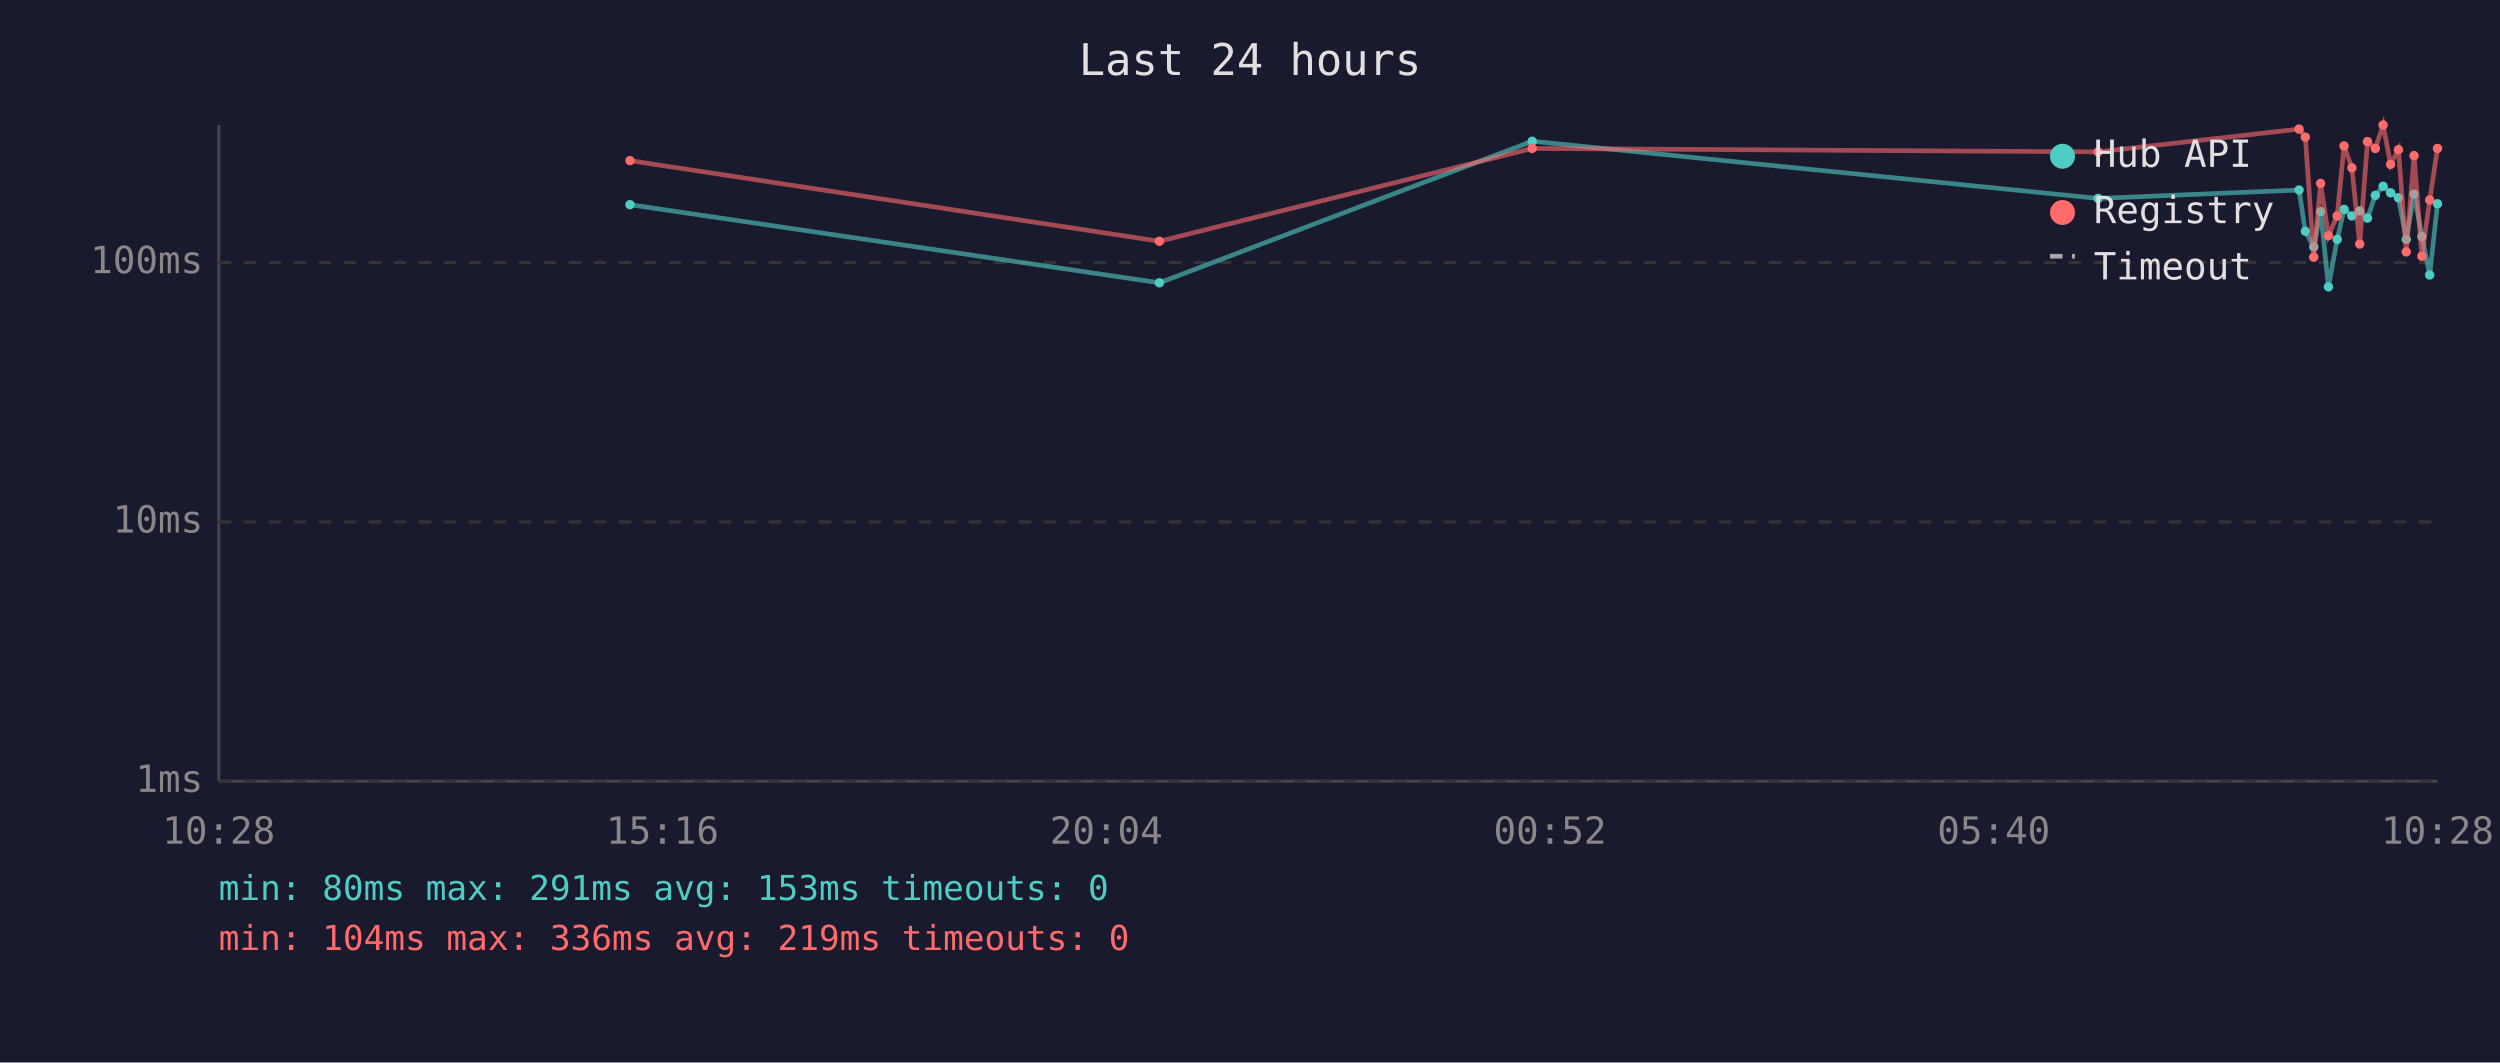
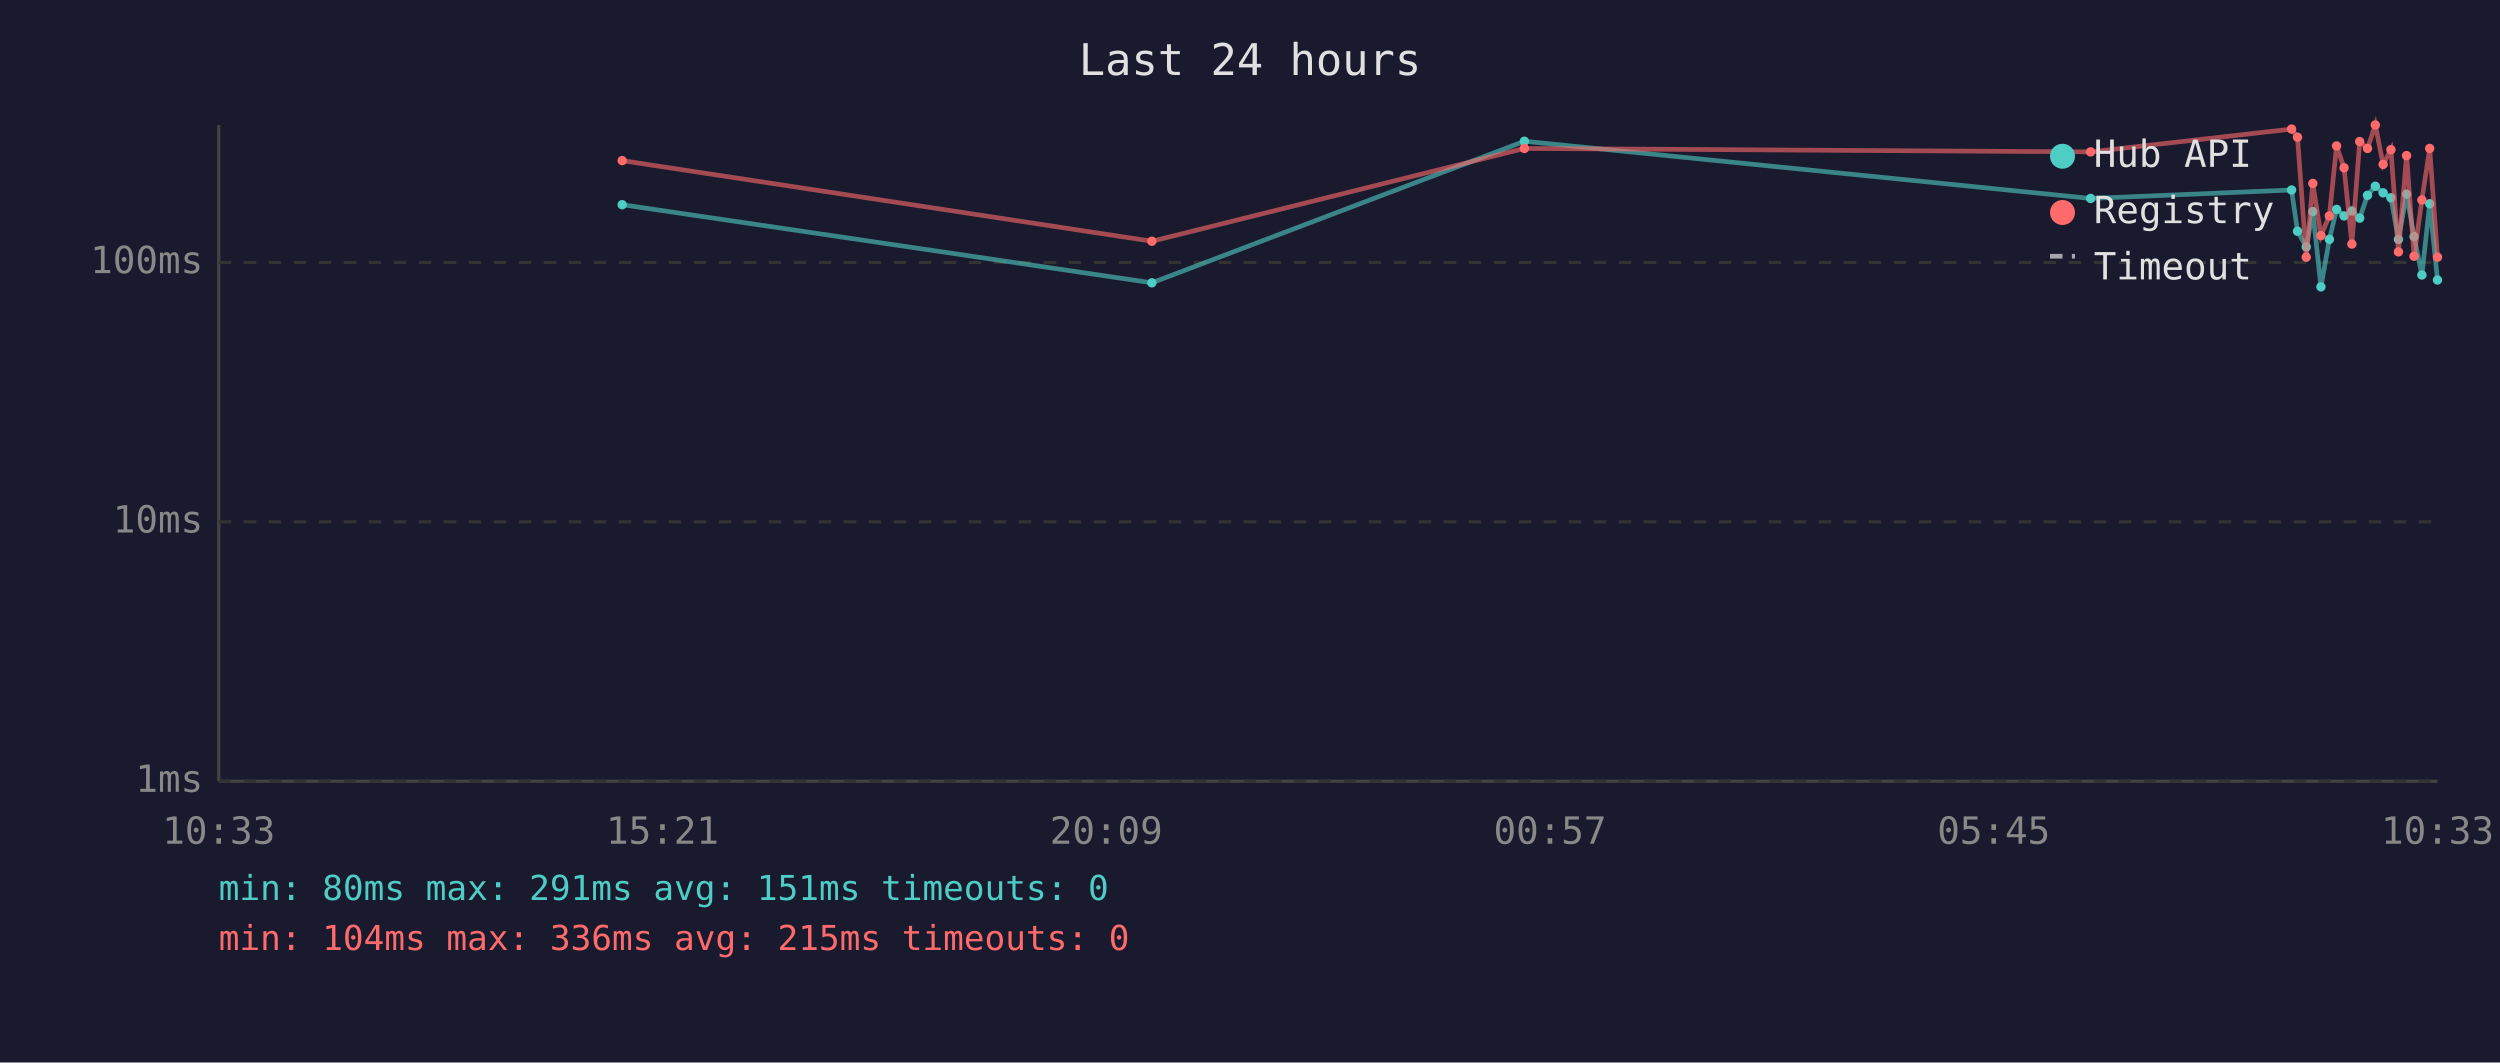
<svg xmlns="http://www.w3.org/2000/svg" viewBox="0 0 800 340" font-family="monospace" font-size="12">
  <rect width="800" height="340" fill="#1a1a2e" />
  <text x="400" y="24" fill="#e0e0e0" font-size="14" text-anchor="middle">Last 24 hours</text>
  <line x1="70" y1="40" x2="70" y2="250" stroke="#444" stroke-width="1" />
  <line x1="70" y1="250" x2="780" y2="250" stroke="#444" stroke-width="1" />
  <line x1="70" y1="250" x2="780" y2="250" stroke="#333" stroke-width="1" stroke-dasharray="4" />
  <text x="65" y="250" fill="#888" text-anchor="end" dominant-baseline="middle">1ms</text>
  <line x1="70" y1="167" x2="780" y2="167" stroke="#333" stroke-width="1" stroke-dasharray="4" />
  <text x="65" y="167" fill="#888" text-anchor="end" dominant-baseline="middle">10ms</text>
  <line x1="70" y1="84" x2="780" y2="84" stroke="#333" stroke-width="1" stroke-dasharray="4" />
  <text x="65" y="84" fill="#888" text-anchor="end" dominant-baseline="middle">100ms</text>
-   <text x="70" y="270" fill="#888" text-anchor="middle">10:28</text>
-   <text x="212" y="270" fill="#888" text-anchor="middle">15:16</text>
-   <text x="354" y="270" fill="#888" text-anchor="middle">20:04</text>
-   <text x="496" y="270" fill="#888" text-anchor="middle">00:52</text>
-   <text x="638" y="270" fill="#888" text-anchor="middle">05:40</text>
-   <text x="780" y="270" fill="#888" text-anchor="middle">10:28</text>
-   <polyline points="201.6,65.5 371.0,90.5 490.3,45.2 671.4,63.5 735.7,60.8 737.7,74.0 740.4,79.0 742.6,67.7 745.1,91.8 747.9,76.6 750.1,67.0 752.6,69.1 755.1,67.5 757.6,69.8 760.1,62.5 762.6,59.6 765.0,61.7 767.5,63.3 770.0,76.6 772.5,62.1 775.0,75.7 777.5,88.0 780.0,65.2" fill="none" stroke="#4ecdc4" stroke-width="1.5" opacity="0.6" />
-   <circle cx="201.6" cy="65.5" r="1.5" fill="#4ecdc4" />
-   <circle cx="371.0" cy="90.5" r="1.5" fill="#4ecdc4" />
-   <circle cx="490.3" cy="45.2" r="1.5" fill="#4ecdc4" />
-   <circle cx="671.4" cy="63.5" r="1.5" fill="#4ecdc4" />
-   <circle cx="735.7" cy="60.8" r="1.5" fill="#4ecdc4" />
-   <circle cx="737.7" cy="74.0" r="1.5" fill="#4ecdc4" />
-   <circle cx="740.4" cy="79.0" r="1.5" fill="#4ecdc4" />
-   <circle cx="742.6" cy="67.7" r="1.5" fill="#4ecdc4" />
-   <circle cx="745.1" cy="91.8" r="1.5" fill="#4ecdc4" />
-   <circle cx="747.9" cy="76.6" r="1.5" fill="#4ecdc4" />
-   <circle cx="750.1" cy="67.0" r="1.5" fill="#4ecdc4" />
-   <circle cx="752.6" cy="69.1" r="1.5" fill="#4ecdc4" />
-   <circle cx="755.1" cy="67.5" r="1.5" fill="#4ecdc4" />
-   <circle cx="757.6" cy="69.8" r="1.5" fill="#4ecdc4" />
-   <circle cx="760.1" cy="62.5" r="1.5" fill="#4ecdc4" />
-   <circle cx="762.6" cy="59.6" r="1.5" fill="#4ecdc4" />
-   <circle cx="765.0" cy="61.7" r="1.5" fill="#4ecdc4" />
-   <circle cx="767.5" cy="63.3" r="1.5" fill="#4ecdc4" />
-   <circle cx="770.0" cy="76.6" r="1.5" fill="#4ecdc4" />
-   <circle cx="772.5" cy="62.1" r="1.5" fill="#4ecdc4" />
-   <circle cx="775.0" cy="75.7" r="1.5" fill="#4ecdc4" />
-   <circle cx="777.5" cy="88.0" r="1.5" fill="#4ecdc4" />
-   <circle cx="780.0" cy="65.2" r="1.5" fill="#4ecdc4" />
-   <polyline points="201.6,51.4 371.0,77.2 490.3,47.5 671.4,48.6 735.7,41.3 737.7,43.9 740.4,82.3 742.6,58.7 745.1,75.4 747.9,69.1 750.1,46.7 752.6,53.7 755.1,78.1 757.6,45.3 760.1,47.5 762.6,40.0 765.0,52.6 767.5,47.9 770.0,80.6 772.5,49.8 775.0,82.0 777.5,64.0 780.0,47.5" fill="none" stroke="#ff6b6b" stroke-width="1.5" opacity="0.6" />
-   <circle cx="201.6" cy="51.4" r="1.5" fill="#ff6b6b" />
-   <circle cx="371.0" cy="77.2" r="1.5" fill="#ff6b6b" />
-   <circle cx="490.3" cy="47.5" r="1.5" fill="#ff6b6b" />
-   <circle cx="671.4" cy="48.6" r="1.5" fill="#ff6b6b" />
-   <circle cx="735.7" cy="41.3" r="1.5" fill="#ff6b6b" />
-   <circle cx="737.7" cy="43.9" r="1.5" fill="#ff6b6b" />
-   <circle cx="740.4" cy="82.3" r="1.5" fill="#ff6b6b" />
-   <circle cx="742.6" cy="58.7" r="1.5" fill="#ff6b6b" />
-   <circle cx="745.1" cy="75.4" r="1.5" fill="#ff6b6b" />
-   <circle cx="747.9" cy="69.1" r="1.5" fill="#ff6b6b" />
-   <circle cx="750.1" cy="46.7" r="1.5" fill="#ff6b6b" />
-   <circle cx="752.6" cy="53.7" r="1.5" fill="#ff6b6b" />
-   <circle cx="755.1" cy="78.1" r="1.5" fill="#ff6b6b" />
-   <circle cx="757.6" cy="45.3" r="1.5" fill="#ff6b6b" />
-   <circle cx="760.1" cy="47.5" r="1.5" fill="#ff6b6b" />
-   <circle cx="762.6" cy="40.0" r="1.5" fill="#ff6b6b" />
-   <circle cx="765.0" cy="52.6" r="1.5" fill="#ff6b6b" />
-   <circle cx="767.5" cy="47.9" r="1.5" fill="#ff6b6b" />
-   <circle cx="770.0" cy="80.6" r="1.5" fill="#ff6b6b" />
-   <circle cx="772.5" cy="49.8" r="1.5" fill="#ff6b6b" />
-   <circle cx="775.0" cy="82.0" r="1.5" fill="#ff6b6b" />
-   <circle cx="777.5" cy="64.0" r="1.5" fill="#ff6b6b" />
-   <circle cx="780.0" cy="47.5" r="1.5" fill="#ff6b6b" />
+   <text x="70" y="270" fill="#888" text-anchor="middle">10:33</text>
+   <text x="212" y="270" fill="#888" text-anchor="middle">15:21</text>
+   <text x="354" y="270" fill="#888" text-anchor="middle">20:09</text>
+   <text x="496" y="270" fill="#888" text-anchor="middle">00:57</text>
+   <text x="638" y="270" fill="#888" text-anchor="middle">05:45</text>
+   <text x="780" y="270" fill="#888" text-anchor="middle">10:33</text>
+   <polyline points="199.1,65.5 368.6,90.5 487.8,45.2 669.0,63.5 733.3,60.8 735.2,74.0 738.0,79.0 740.1,67.7 742.7,91.8 745.4,76.6 747.7,67.0 750.1,69.1 752.6,67.5 755.1,69.8 757.6,62.5 760.1,59.6 762.6,61.7 765.1,63.3 767.5,76.6 770.1,62.1 772.5,75.7 775.0,88.0 777.5,65.2 780.0,89.6" fill="none" stroke="#4ecdc4" stroke-width="1.5" opacity="0.6" />
+   <circle cx="199.1" cy="65.5" r="1.5" fill="#4ecdc4" />
+   <circle cx="368.6" cy="90.5" r="1.5" fill="#4ecdc4" />
+   <circle cx="487.8" cy="45.2" r="1.5" fill="#4ecdc4" />
+   <circle cx="669.0" cy="63.5" r="1.5" fill="#4ecdc4" />
+   <circle cx="733.3" cy="60.8" r="1.5" fill="#4ecdc4" />
+   <circle cx="735.2" cy="74.0" r="1.5" fill="#4ecdc4" />
+   <circle cx="738.0" cy="79.0" r="1.5" fill="#4ecdc4" />
+   <circle cx="740.1" cy="67.7" r="1.5" fill="#4ecdc4" />
+   <circle cx="742.7" cy="91.8" r="1.5" fill="#4ecdc4" />
+   <circle cx="745.4" cy="76.6" r="1.5" fill="#4ecdc4" />
+   <circle cx="747.7" cy="67.0" r="1.5" fill="#4ecdc4" />
+   <circle cx="750.1" cy="69.1" r="1.5" fill="#4ecdc4" />
+   <circle cx="752.6" cy="67.5" r="1.5" fill="#4ecdc4" />
+   <circle cx="755.1" cy="69.8" r="1.5" fill="#4ecdc4" />
+   <circle cx="757.6" cy="62.5" r="1.5" fill="#4ecdc4" />
+   <circle cx="760.1" cy="59.6" r="1.5" fill="#4ecdc4" />
+   <circle cx="762.6" cy="61.7" r="1.5" fill="#4ecdc4" />
+   <circle cx="765.1" cy="63.3" r="1.5" fill="#4ecdc4" />
+   <circle cx="767.5" cy="76.6" r="1.5" fill="#4ecdc4" />
+   <circle cx="770.1" cy="62.1" r="1.5" fill="#4ecdc4" />
+   <circle cx="772.5" cy="75.7" r="1.5" fill="#4ecdc4" />
+   <circle cx="775.0" cy="88.0" r="1.5" fill="#4ecdc4" />
+   <circle cx="777.5" cy="65.2" r="1.5" fill="#4ecdc4" />
+   <circle cx="780.0" cy="89.6" r="1.5" fill="#4ecdc4" />
+   <polyline points="199.1,51.4 368.6,77.2 487.8,47.5 669.0,48.6 733.3,41.3 735.2,43.9 738.0,82.3 740.1,58.7 742.7,75.4 745.4,69.1 747.7,46.7 750.1,53.7 752.6,78.1 755.1,45.3 757.6,47.5 760.1,40.0 762.6,52.6 765.1,47.9 767.5,80.6 770.1,49.8 772.5,82.0 775.0,64.0 777.5,47.5 780.0,82.3" fill="none" stroke="#ff6b6b" stroke-width="1.5" opacity="0.6" />
+   <circle cx="199.1" cy="51.4" r="1.5" fill="#ff6b6b" />
+   <circle cx="368.6" cy="77.2" r="1.5" fill="#ff6b6b" />
+   <circle cx="487.8" cy="47.5" r="1.5" fill="#ff6b6b" />
+   <circle cx="669.0" cy="48.6" r="1.5" fill="#ff6b6b" />
+   <circle cx="733.3" cy="41.3" r="1.5" fill="#ff6b6b" />
+   <circle cx="735.2" cy="43.9" r="1.5" fill="#ff6b6b" />
+   <circle cx="738.0" cy="82.3" r="1.5" fill="#ff6b6b" />
+   <circle cx="740.1" cy="58.7" r="1.5" fill="#ff6b6b" />
+   <circle cx="742.7" cy="75.4" r="1.5" fill="#ff6b6b" />
+   <circle cx="745.4" cy="69.1" r="1.5" fill="#ff6b6b" />
+   <circle cx="747.7" cy="46.7" r="1.5" fill="#ff6b6b" />
+   <circle cx="750.1" cy="53.7" r="1.5" fill="#ff6b6b" />
+   <circle cx="752.6" cy="78.1" r="1.5" fill="#ff6b6b" />
+   <circle cx="755.1" cy="45.3" r="1.5" fill="#ff6b6b" />
+   <circle cx="757.6" cy="47.5" r="1.5" fill="#ff6b6b" />
+   <circle cx="760.1" cy="40.0" r="1.5" fill="#ff6b6b" />
+   <circle cx="762.6" cy="52.6" r="1.5" fill="#ff6b6b" />
+   <circle cx="765.1" cy="47.9" r="1.5" fill="#ff6b6b" />
+   <circle cx="767.5" cy="80.6" r="1.5" fill="#ff6b6b" />
+   <circle cx="770.1" cy="49.8" r="1.5" fill="#ff6b6b" />
+   <circle cx="772.5" cy="82.0" r="1.5" fill="#ff6b6b" />
+   <circle cx="775.0" cy="64.0" r="1.5" fill="#ff6b6b" />
+   <circle cx="777.5" cy="47.5" r="1.5" fill="#ff6b6b" />
+   <circle cx="780.0" cy="82.3" r="1.5" fill="#ff6b6b" />
  <circle cx="660" cy="50" r="4" fill="#4ecdc4" />
  <text x="670" y="50" fill="#e0e0e0" dominant-baseline="middle">Hub API</text>
  <circle cx="660" cy="68" r="4" fill="#ff6b6b" />
  <text x="670" y="68" fill="#e0e0e0" dominant-baseline="middle">Registry</text>
  <line x1="656" y1="82" x2="664" y2="82" stroke="#e0e0e0" stroke-width="1.5" stroke-dasharray="4,3" opacity="0.7" />
  <text x="670" y="86" fill="#e0e0e0" dominant-baseline="middle">Timeout</text>
-   <text x="70" y="288" fill="#4ecdc4" font-size="11">min: 80ms  max: 291ms  avg: 153ms  timeouts: 0</text>
-   <text x="70" y="304" fill="#ff6b6b" font-size="11">min: 104ms  max: 336ms  avg: 219ms  timeouts: 0</text>
+   <text x="70" y="288" fill="#4ecdc4" font-size="11">min: 80ms  max: 291ms  avg: 151ms  timeouts: 0</text>
+   <text x="70" y="304" fill="#ff6b6b" font-size="11">min: 104ms  max: 336ms  avg: 215ms  timeouts: 0</text>
</svg>
